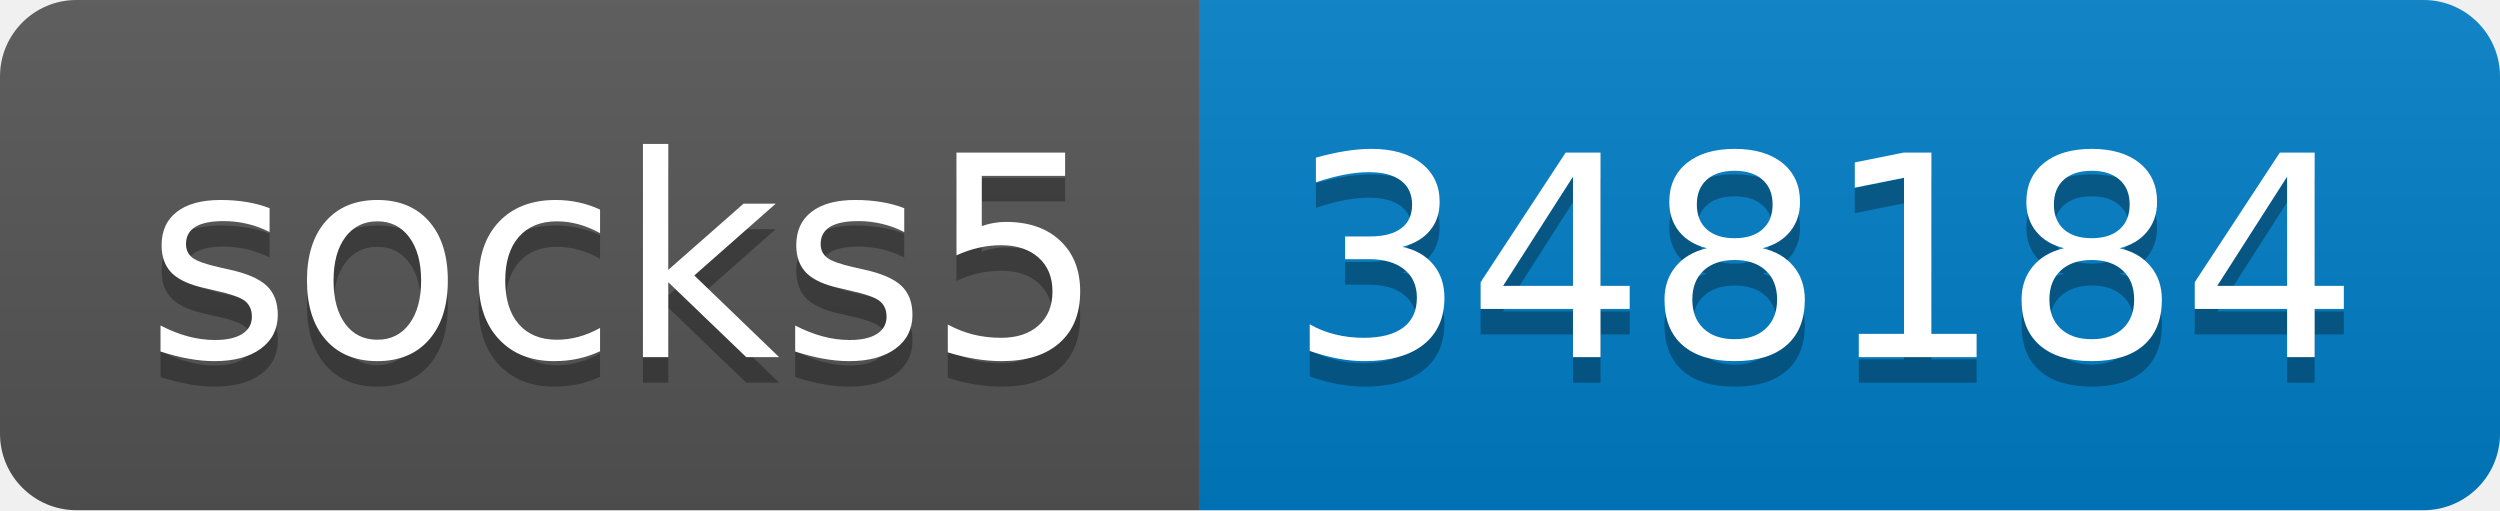
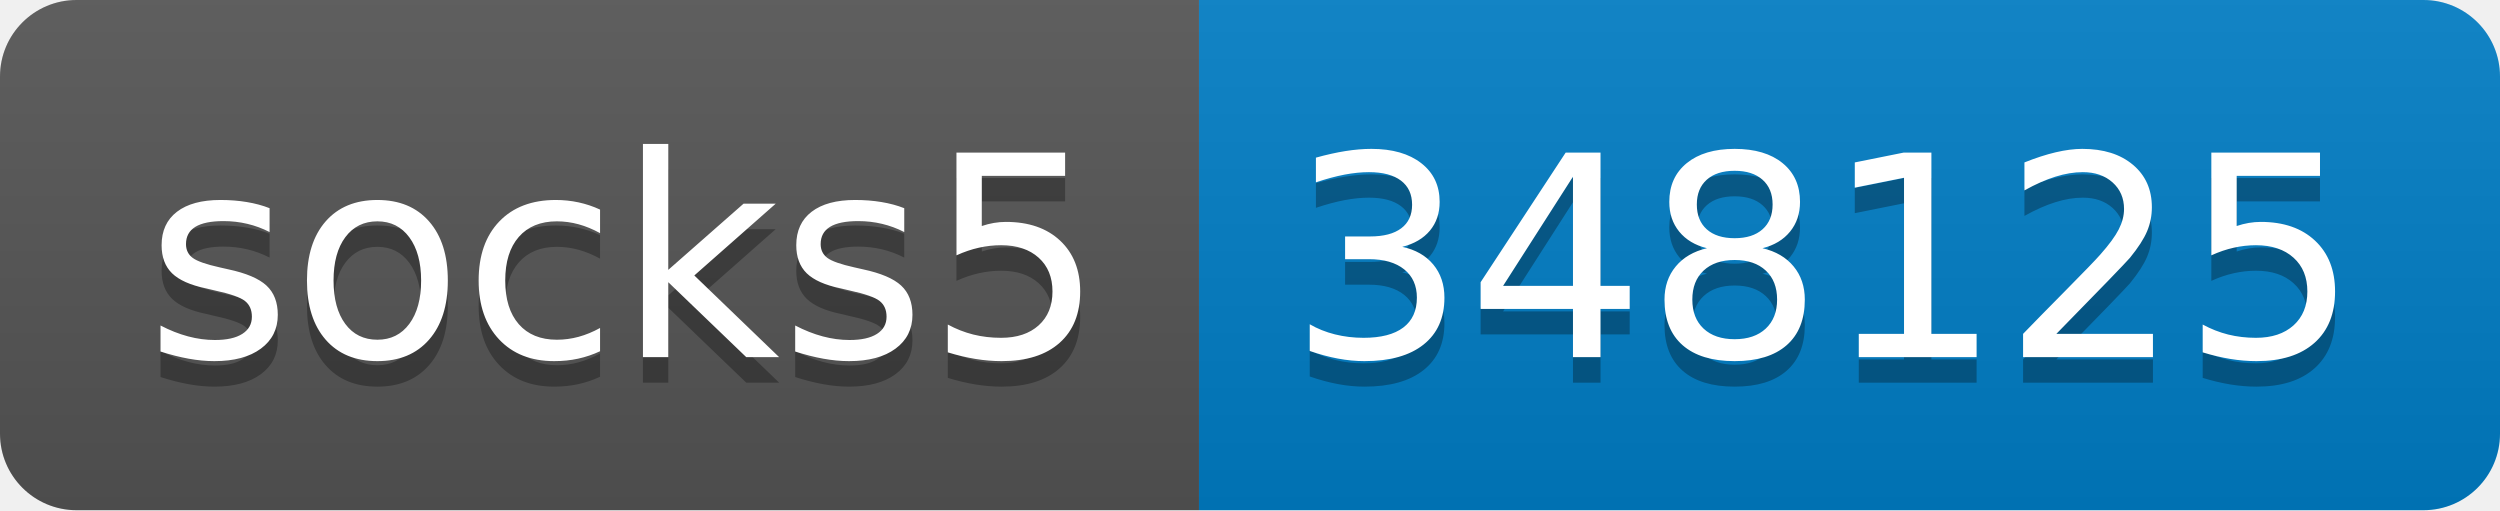
- <svg xmlns="http://www.w3.org/2000/svg" width="98" height="20" role="img" aria-label="socks5: 348184">
+ <svg xmlns="http://www.w3.org/2000/svg" width="98" height="20" role="img" aria-label="socks5: 348125">
  <linearGradient id="s" x2="0" y2="100%">
    <stop offset="0" stop-color="#bbb" stop-opacity=".1" />
    <stop offset="1" stop-opacity=".1" />
  </linearGradient>
  <clipPath id="r">
    <rect width="98" height="20" rx="3" fill="#fff" />
  </clipPath>
  <g clip-path="url(#r)">
    <rect width="47" height="20" fill="#555" />
    <rect x="47" width="51" height="20" fill="#007ec6" />
    <rect width="98" height="20" fill="url(#s)" />
  </g>
  <g fill="#fff" text-anchor="middle" font-family="Verdana,Geneva,DejaVu Sans,sans-serif" text-rendering="geometricPrecision" font-size="110">
    <text aria-hidden="true" x="245" y="150" fill="#010101" fill-opacity=".3" transform="scale(.1)" textLength="370">socks5</text>
    <text x="245" y="140" transform="scale(.1)" fill="#fff" textLength="370">socks5</text>
-     <text aria-hidden="true" x="715" y="150" fill="#010101" fill-opacity=".3" transform="scale(.1)" textLength="410">348184</text>
-     <text x="715" y="140" transform="scale(.1)" fill="#fff" textLength="410">348184</text>
+     <text aria-hidden="true" x="715" y="150" fill="#010101" fill-opacity=".3" transform="scale(.1)" textLength="410">348125</text>
+     <text x="715" y="140" transform="scale(.1)" fill="#fff" textLength="410">348125</text>
  </g>
</svg>
